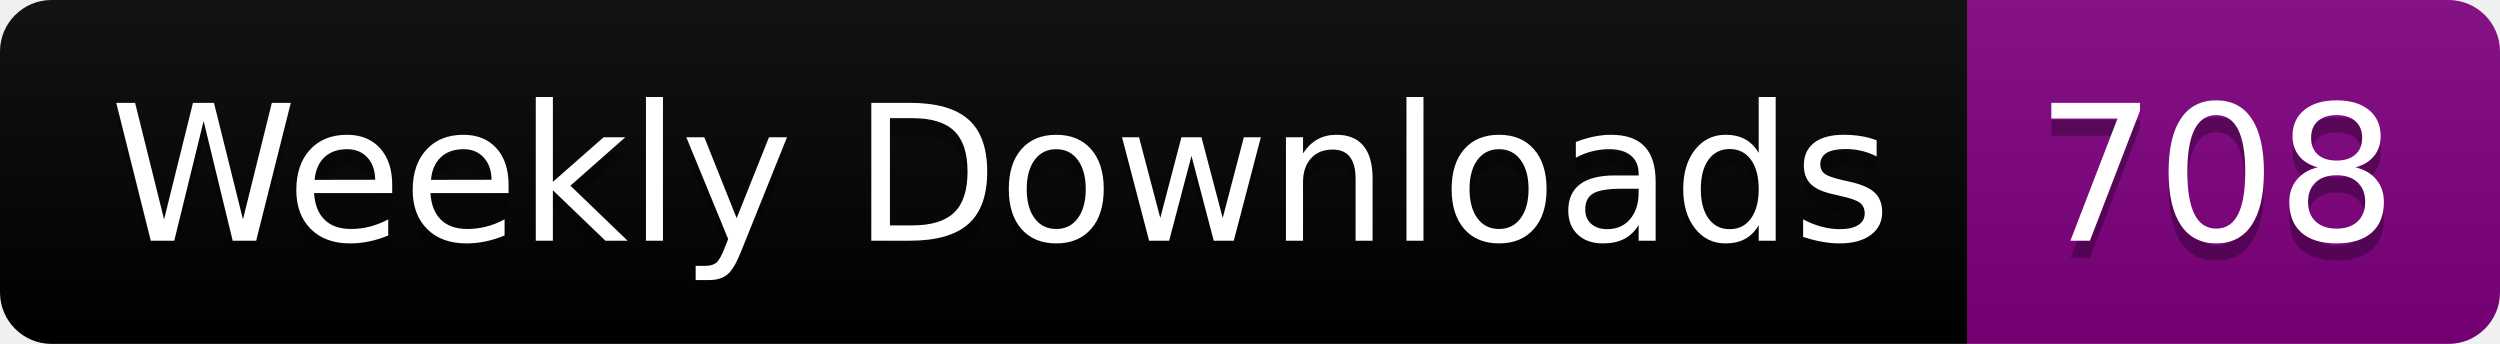
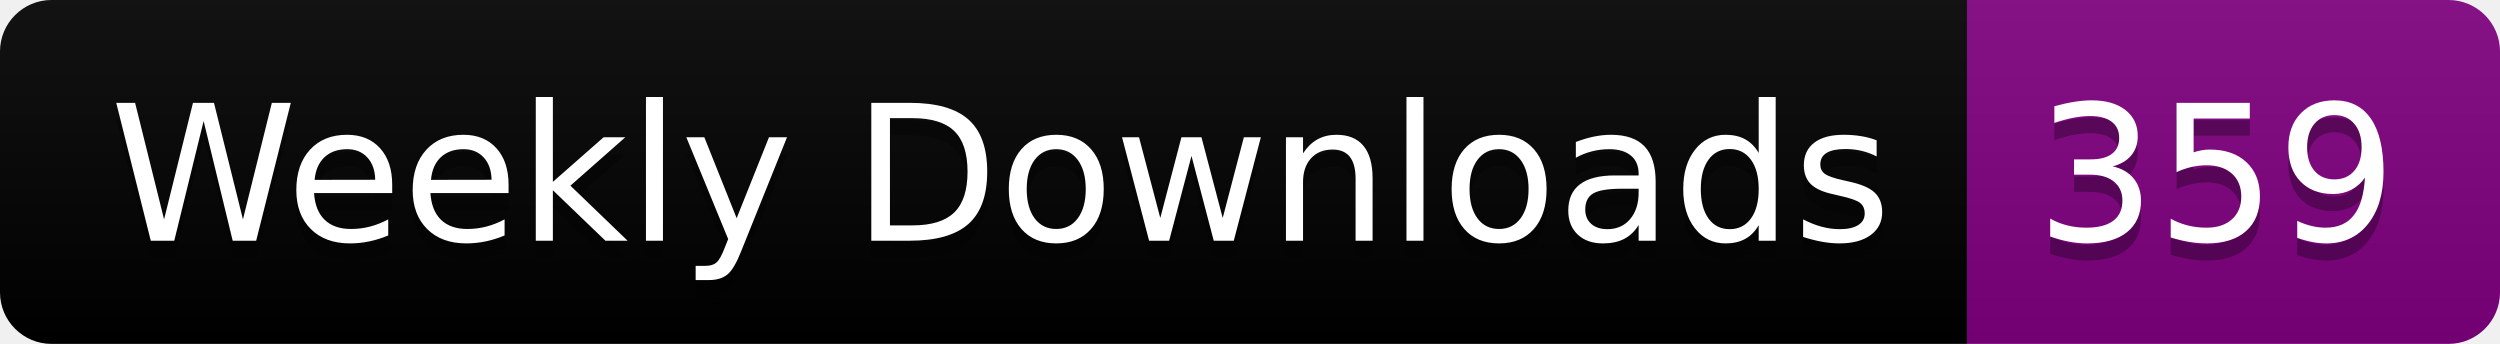
<svg xmlns="http://www.w3.org/2000/svg" width="145.4" height="20">
  <linearGradient id="smooth" x2="0" y2="100%">
    <stop offset="0" stop-color="#bbb" stop-opacity=".1" />
    <stop offset="1" stop-opacity=".1" />
  </linearGradient>
  <clipPath id="round">
    <rect width="145.4" height="20" rx="3" fill="#fff" />
  </clipPath>
  <g clip-path="url(#round)">
    <rect width="114.4" height="20" fill="black" />
    <rect x="114.4" width="31.0" height="20" fill="purple" />
    <rect width="145.4" height="20" fill="url(#smooth)" />
  </g>
  <g fill="#fff" text-anchor="middle" font-family="DejaVu Sans,Verdana,Geneva,sans-serif" font-size="110">
    <text x="582.0" y="150" fill="#010101" fill-opacity=".3" transform="scale(0.1)" textLength="1044.0" lengthAdjust="spacing">Weekly Downloads</text>
    <text x="582.0" y="140" transform="scale(0.1)" textLength="1044.0" lengthAdjust="spacing">Weekly Downloads</text>
-     <text x="1289.0" y="150" fill="#010101" fill-opacity=".3" transform="scale(0.1)" textLength="210.0" lengthAdjust="spacing">708</text>
-     <text x="1289.0" y="140" transform="scale(0.1)" textLength="210.0" lengthAdjust="spacing">708</text>
+     <text x="1289.0" y="150" fill="#010101" fill-opacity=".3" transform="scale(0.1)" textLength="210.0" lengthAdjust="spacing">359</text>
+     <text x="1289.0" y="140" transform="scale(0.1)" textLength="210.0" lengthAdjust="spacing">359</text>
  </g>
</svg>
